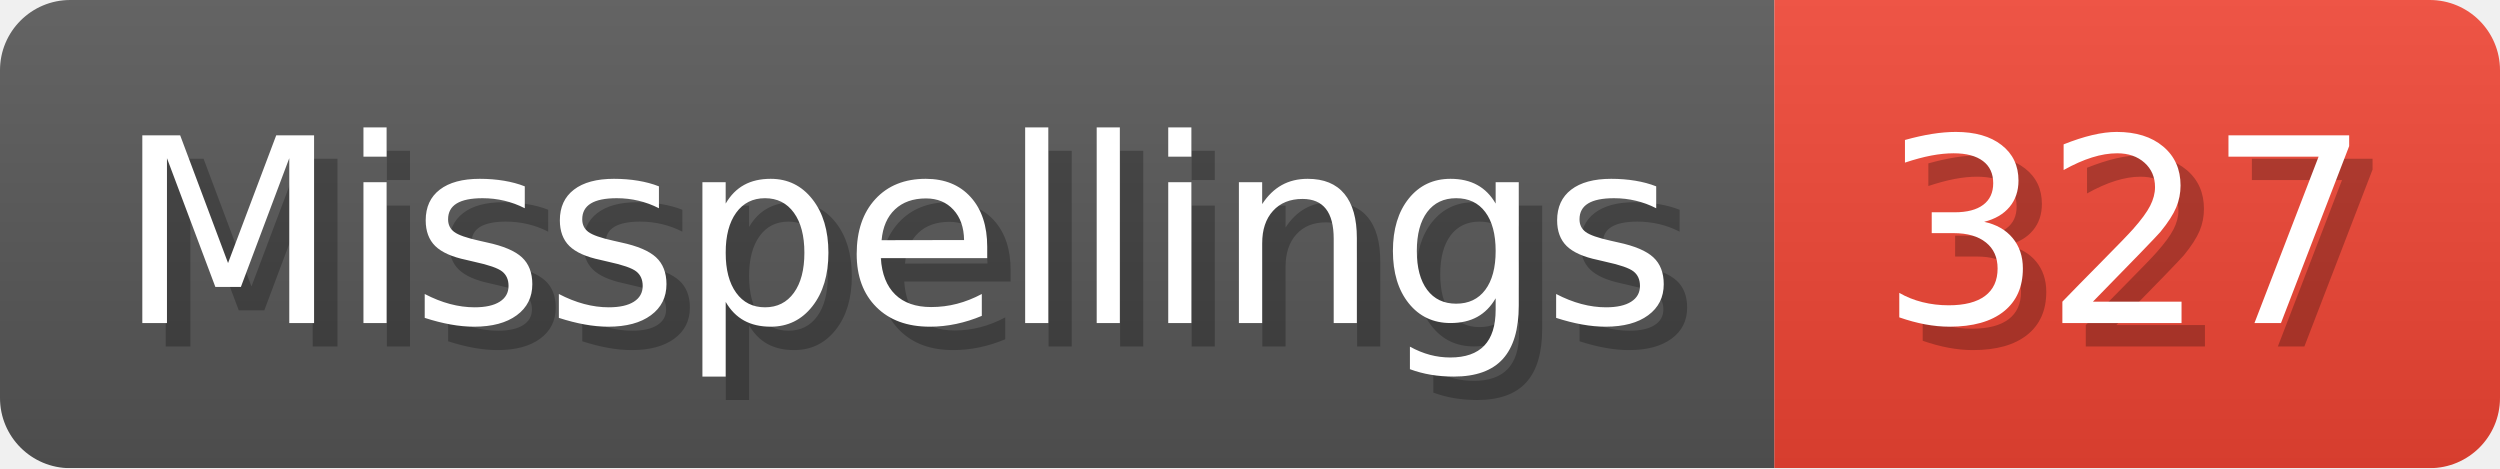
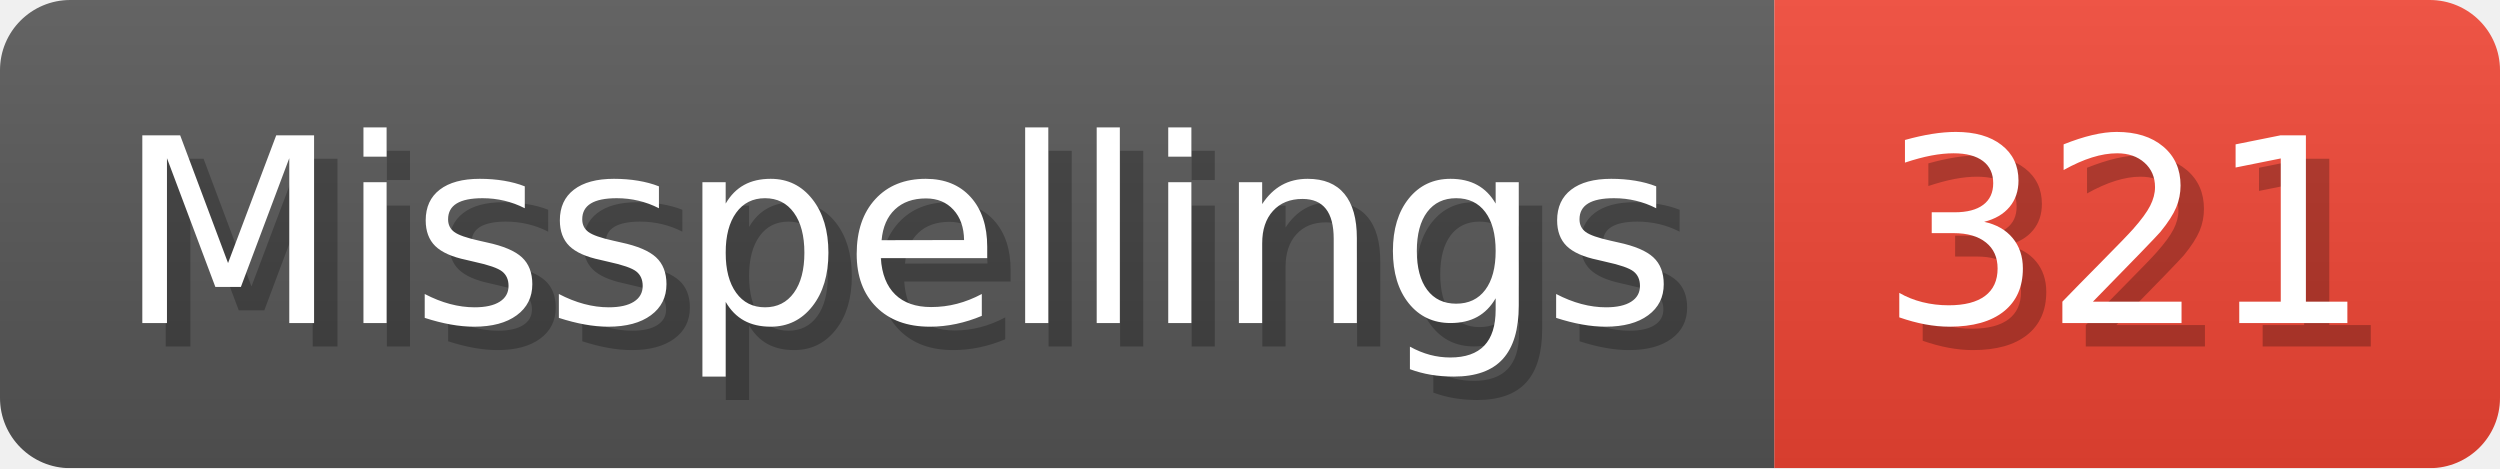
- <svg xmlns="http://www.w3.org/2000/svg" width="106.8" height="20" viewBox="0 0 1068 200" role="img" aria-label="Misspellings: 327">
+ <svg xmlns="http://www.w3.org/2000/svg" width="106.8" height="20" viewBox="0 0 1068 200" role="img" aria-label="Misspellings: 321">
  <linearGradient id="a" x2="0" y2="100%">
    <stop offset="0" stop-opacity=".1" stop-color="#EEE" />
    <stop offset="1" stop-opacity=".1" />
  </linearGradient>
  <mask id="m">
    <rect width="1068" height="200" rx="30" fill="#FFF" />
  </mask>
  <g mask="url(#m)">
    <rect width="758" height="200" fill="#555" />
    <rect width="310" height="200" fill="#E43" x="758" />
    <rect width="1068" height="200" fill="url(#a)" />
  </g>
  <g aria-hidden="true" fill="#fff" text-anchor="start" font-family="Verdana,DejaVu Sans,sans-serif" font-size="110">
    <text x="60" y="148" textLength="658" fill="#000" opacity="0.25">Misspellings</text>
    <text x="50" y="138" textLength="658">Misspellings</text>
-     <text x="813" y="148" textLength="210" fill="#000" opacity="0.25">327</text>
-     <text x="803" y="138" textLength="210">327</text>
+     <text x="813" y="148" textLength="210" fill="#000" opacity="0.25">321</text>
+     <text x="803" y="138" textLength="210">321</text>
  </g>
</svg>
